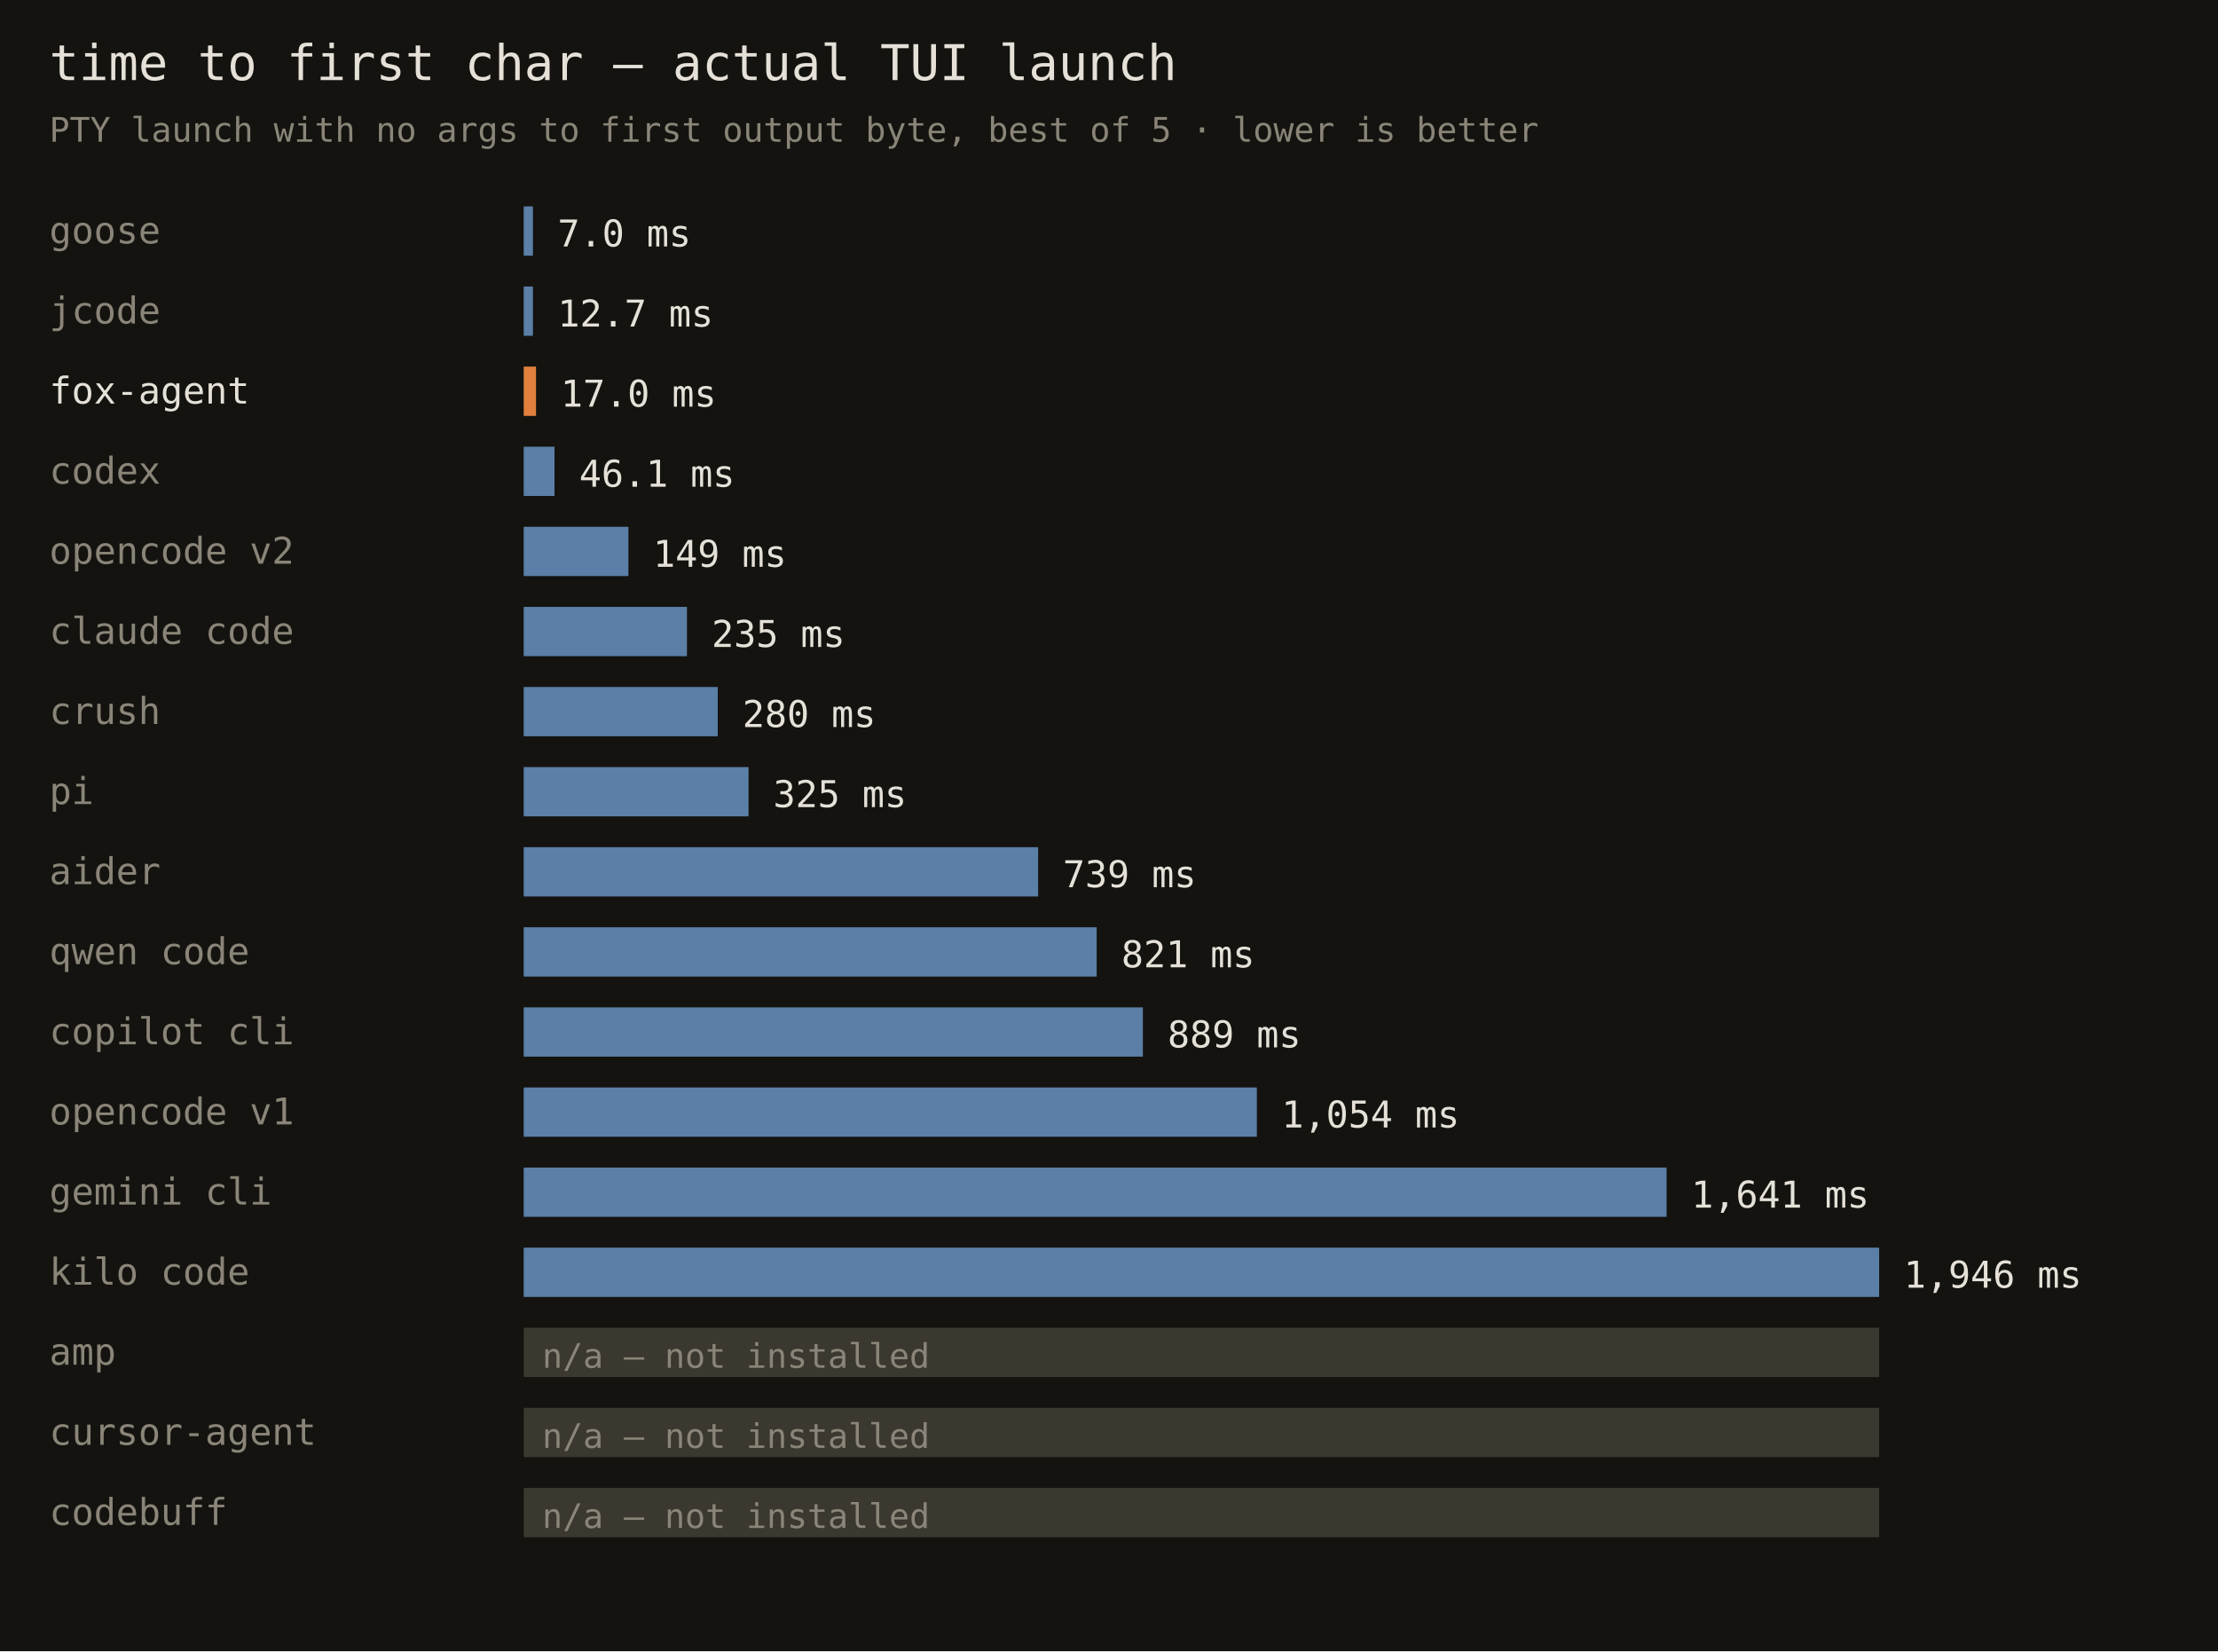
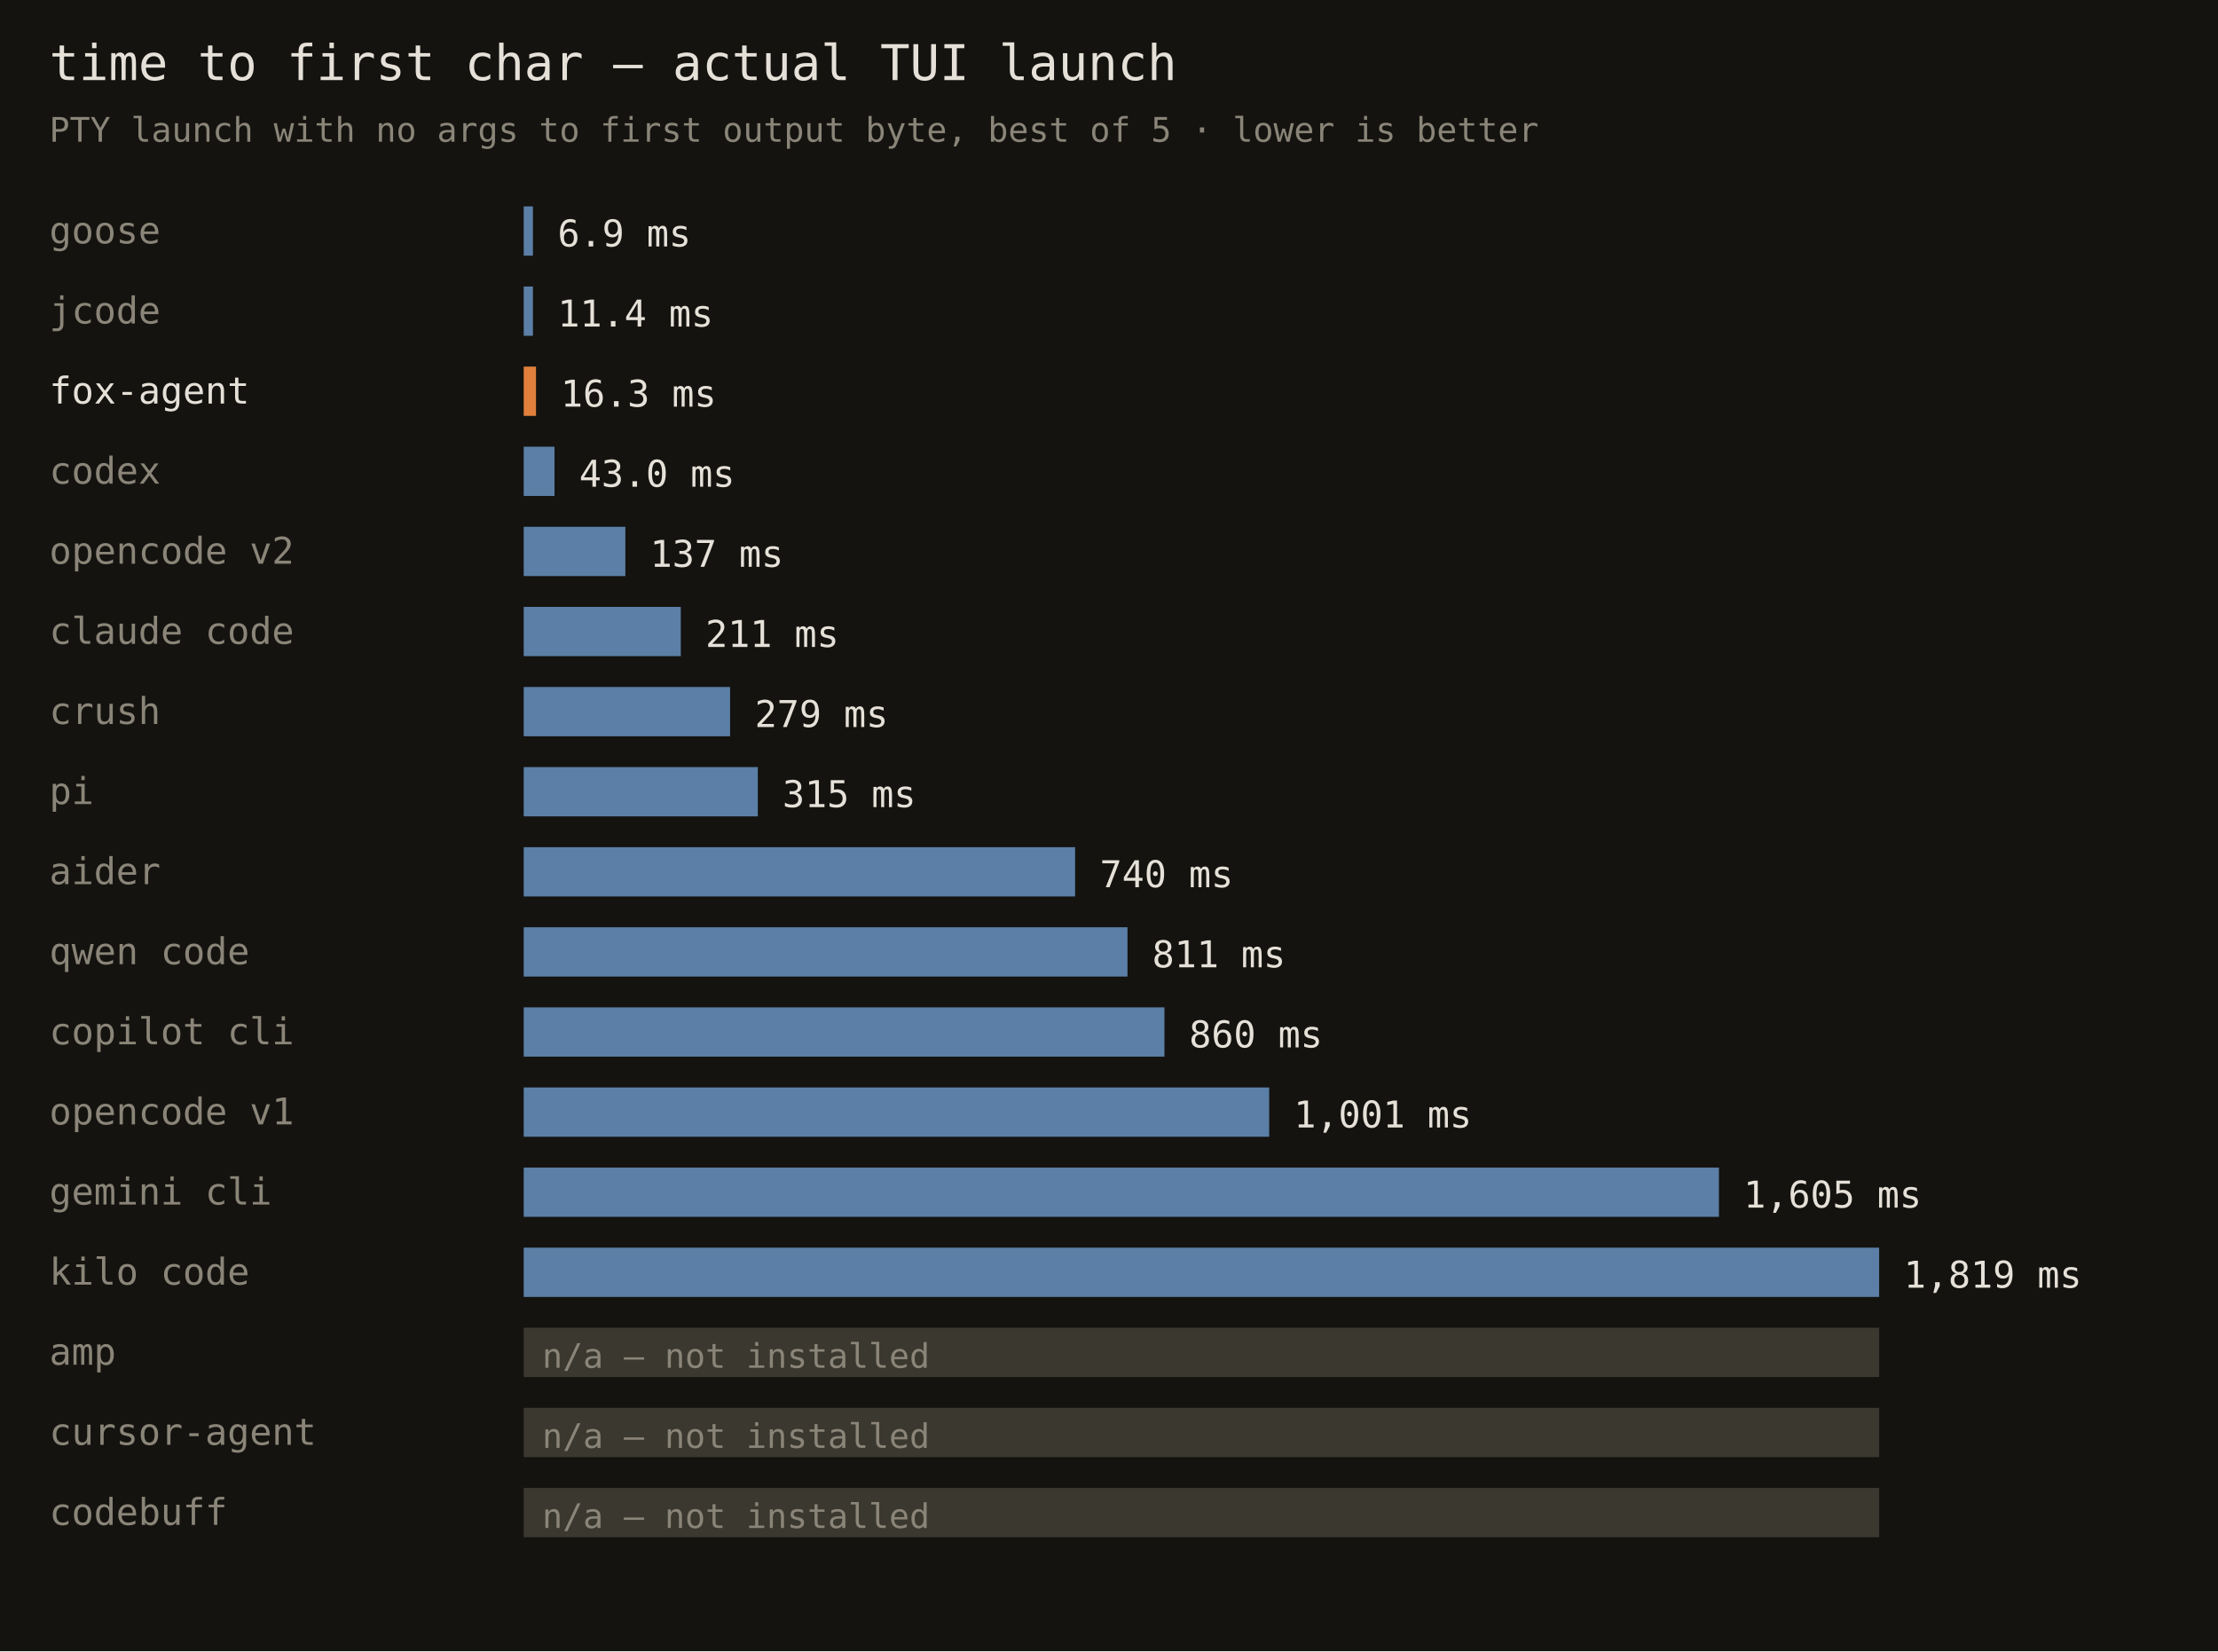
<svg xmlns="http://www.w3.org/2000/svg" width="720" height="536" font-family="monospace">
  <rect width="720" height="536" fill="#141310" />
  <text x="16" y="26" fill="#e6e1d8" font-size="16">time to first char — actual TUI launch</text>
  <text x="16" y="46" fill="#8a8578" font-size="11">PTY launch with no args to first output byte, best of 5 · lower is better</text>
  <text x="16" y="79" fill="#8a8578" font-size="12">goose</text>
  <rect x="170" y="67" width="3" height="16" fill="#5b7fa6" />
-   <text x="181" y="80" fill="#e6e1d8" font-size="12">7.0 ms</text>
+   <text x="181" y="80" fill="#e6e1d8" font-size="12">6.9 ms</text>
  <text x="16" y="105" fill="#8a8578" font-size="12">jcode</text>
  <rect x="170" y="93" width="3" height="16" fill="#5b7fa6" />
-   <text x="181" y="106" fill="#e6e1d8" font-size="12">12.7 ms</text>
+   <text x="181" y="106" fill="#e6e1d8" font-size="12">11.4 ms</text>
  <text x="16" y="131" fill="#e6e1d8" font-size="12">fox-agent</text>
  <rect x="170" y="119" width="4" height="16" fill="#e0803c" />
-   <text x="182" y="132" fill="#e6e1d8" font-size="12">17.0 ms</text>
+   <text x="182" y="132" fill="#e6e1d8" font-size="12">16.3 ms</text>
  <text x="16" y="157" fill="#8a8578" font-size="12">codex</text>
  <rect x="170" y="145" width="10" height="16" fill="#5b7fa6" />
-   <text x="188" y="158" fill="#e6e1d8" font-size="12">46.1 ms</text>
+   <text x="188" y="158" fill="#e6e1d8" font-size="12">43.0 ms</text>
  <text x="16" y="183" fill="#8a8578" font-size="12">opencode v2</text>
-   <rect x="170" y="171" width="34" height="16" fill="#5b7fa6" />
-   <text x="212" y="184" fill="#e6e1d8" font-size="12">149 ms</text>
+   <rect x="170" y="171" width="33" height="16" fill="#5b7fa6" />
+   <text x="211" y="184" fill="#e6e1d8" font-size="12">137 ms</text>
  <text x="16" y="209" fill="#8a8578" font-size="12">claude code</text>
-   <rect x="170" y="197" width="53" height="16" fill="#5b7fa6" />
-   <text x="231" y="210" fill="#e6e1d8" font-size="12">235 ms</text>
+   <rect x="170" y="197" width="51" height="16" fill="#5b7fa6" />
+   <text x="229" y="210" fill="#e6e1d8" font-size="12">211 ms</text>
  <text x="16" y="235" fill="#8a8578" font-size="12">crush</text>
-   <rect x="170" y="223" width="63" height="16" fill="#5b7fa6" />
-   <text x="241" y="236" fill="#e6e1d8" font-size="12">280 ms</text>
+   <rect x="170" y="223" width="67" height="16" fill="#5b7fa6" />
+   <text x="245" y="236" fill="#e6e1d8" font-size="12">279 ms</text>
  <text x="16" y="261" fill="#8a8578" font-size="12">pi</text>
-   <rect x="170" y="249" width="73" height="16" fill="#5b7fa6" />
-   <text x="251" y="262" fill="#e6e1d8" font-size="12">325 ms</text>
+   <rect x="170" y="249" width="76" height="16" fill="#5b7fa6" />
+   <text x="254" y="262" fill="#e6e1d8" font-size="12">315 ms</text>
  <text x="16" y="287" fill="#8a8578" font-size="12">aider</text>
-   <rect x="170" y="275" width="167" height="16" fill="#5b7fa6" />
-   <text x="345" y="288" fill="#e6e1d8" font-size="12">739 ms</text>
+   <rect x="170" y="275" width="179" height="16" fill="#5b7fa6" />
+   <text x="357" y="288" fill="#e6e1d8" font-size="12">740 ms</text>
  <text x="16" y="313" fill="#8a8578" font-size="12">qwen code</text>
-   <rect x="170" y="301" width="186" height="16" fill="#5b7fa6" />
-   <text x="364" y="314" fill="#e6e1d8" font-size="12">821 ms</text>
+   <rect x="170" y="301" width="196" height="16" fill="#5b7fa6" />
+   <text x="374" y="314" fill="#e6e1d8" font-size="12">811 ms</text>
  <text x="16" y="339" fill="#8a8578" font-size="12">copilot cli</text>
-   <rect x="170" y="327" width="201" height="16" fill="#5b7fa6" />
-   <text x="379" y="340" fill="#e6e1d8" font-size="12">889 ms</text>
+   <rect x="170" y="327" width="208" height="16" fill="#5b7fa6" />
+   <text x="386" y="340" fill="#e6e1d8" font-size="12">860 ms</text>
  <text x="16" y="365" fill="#8a8578" font-size="12">opencode v1</text>
-   <rect x="170" y="353" width="238" height="16" fill="#5b7fa6" />
-   <text x="416" y="366" fill="#e6e1d8" font-size="12">1,054 ms</text>
+   <rect x="170" y="353" width="242" height="16" fill="#5b7fa6" />
+   <text x="420" y="366" fill="#e6e1d8" font-size="12">1,001 ms</text>
  <text x="16" y="391" fill="#8a8578" font-size="12">gemini cli</text>
-   <rect x="170" y="379" width="371" height="16" fill="#5b7fa6" />
-   <text x="549" y="392" fill="#e6e1d8" font-size="12">1,641 ms</text>
+   <rect x="170" y="379" width="388" height="16" fill="#5b7fa6" />
+   <text x="566" y="392" fill="#e6e1d8" font-size="12">1,605 ms</text>
  <text x="16" y="417" fill="#8a8578" font-size="12">kilo code</text>
  <rect x="170" y="405" width="440" height="16" fill="#5b7fa6" />
-   <text x="618" y="418" fill="#e6e1d8" font-size="12">1,946 ms</text>
+   <text x="618" y="418" fill="#e6e1d8" font-size="12">1,819 ms</text>
  <text x="16" y="443" fill="#8a8578" font-size="12">amp</text>
  <rect x="170" y="431" width="440" height="16" fill="#3a382f" />
  <text x="176" y="444" fill="#8a8578" font-size="11">n/a — not installed</text>
  <text x="16" y="469" fill="#8a8578" font-size="12">cursor-agent</text>
  <rect x="170" y="457" width="440" height="16" fill="#3a382f" />
  <text x="176" y="470" fill="#8a8578" font-size="11">n/a — not installed</text>
  <text x="16" y="495" fill="#8a8578" font-size="12">codebuff</text>
  <rect x="170" y="483" width="440" height="16" fill="#3a382f" />
  <text x="176" y="496" fill="#8a8578" font-size="11">n/a — not installed</text>
</svg>
